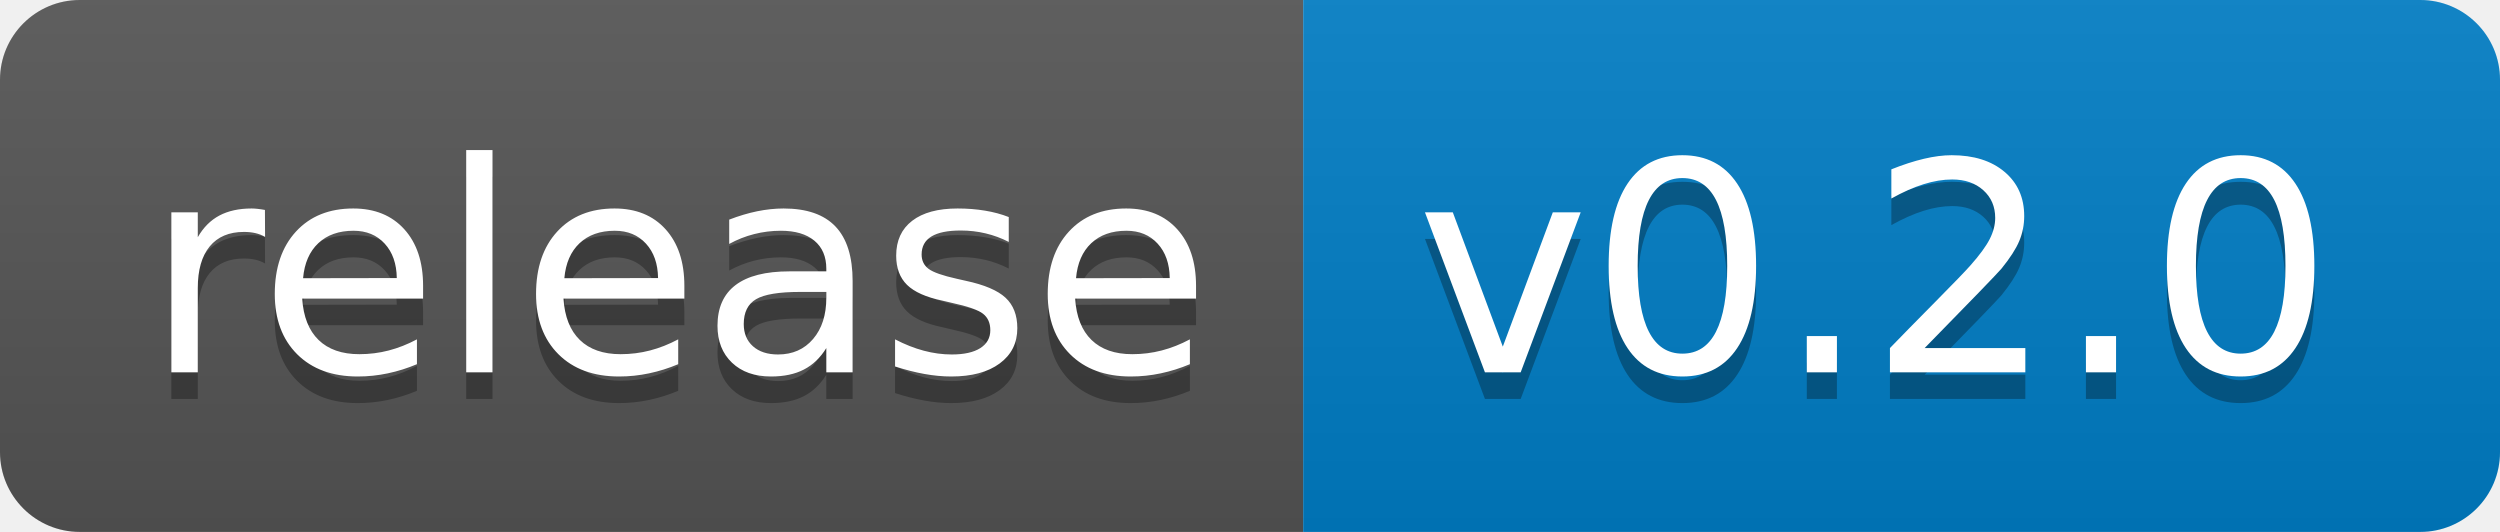
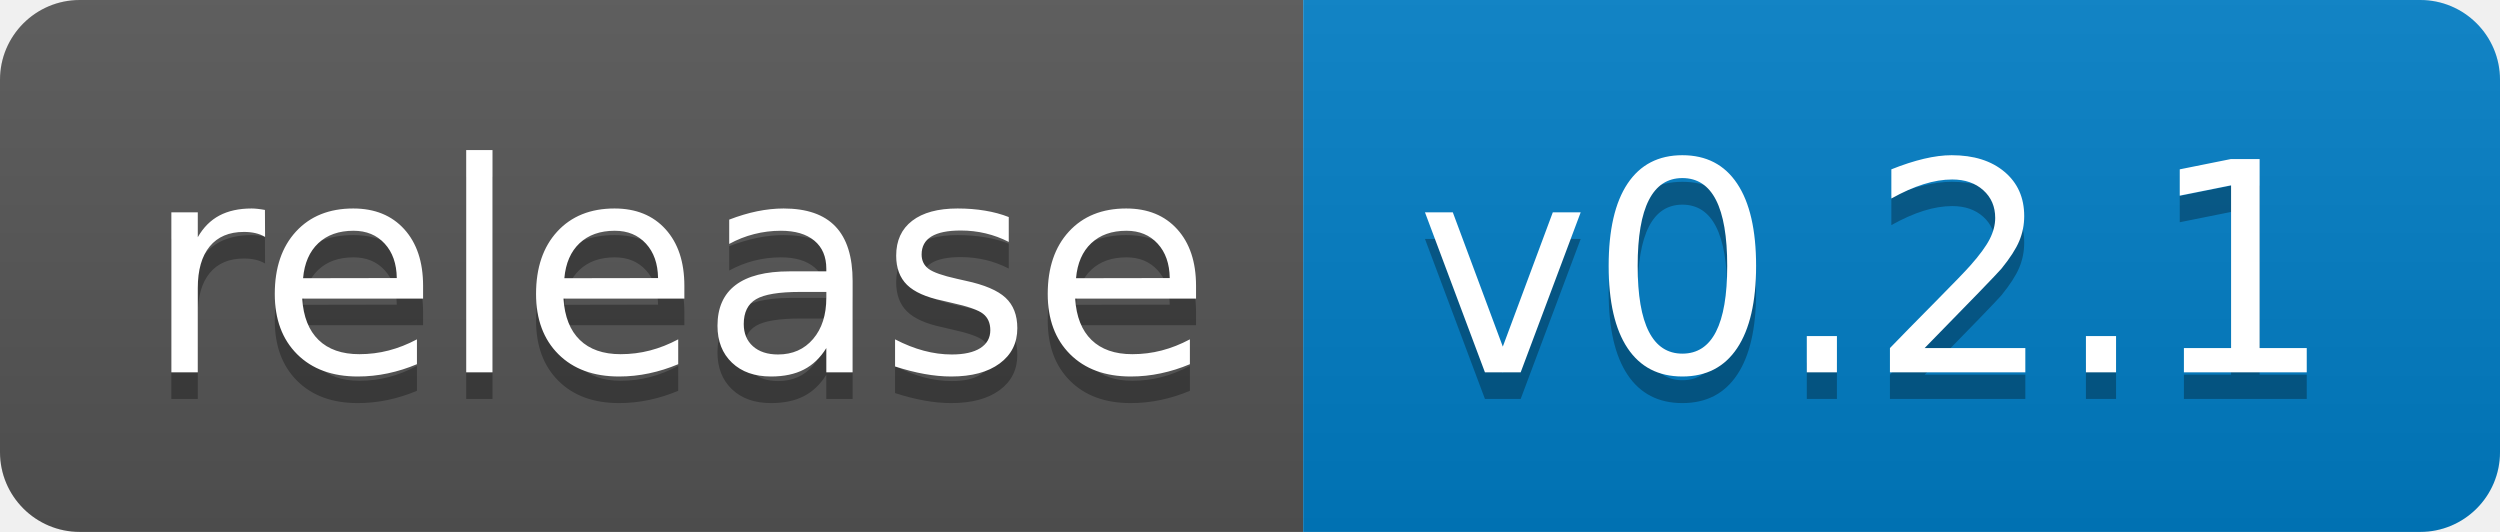
<svg xmlns="http://www.w3.org/2000/svg" width="94" height="20">
  <linearGradient id="b" x2="0" y2="100%">
    <stop offset="0" stop-color="#bbb" stop-opacity=".1" />
    <stop offset="1" stop-opacity=".1" />
  </linearGradient>
  <clipPath id="a">
    <rect width="94" height="20" rx="3" fill="#fff" />
  </clipPath>
  <g clip-path="url(#a)">
    <path fill="#555" d="M0 0h49v20H0z" />
    <path fill="#007ec6" d="M49 0h45v20H49z" />
    <path fill="url(#b)" d="M0 0h94v20H0z" />
  </g>
  <g fill="#fff" text-anchor="middle" font-family="DejaVu Sans,Verdana,Geneva,sans-serif" font-size="110">
    <text x="255" y="150" fill="#010101" fill-opacity=".3" transform="scale(.1)" textLength="390">release</text>
    <text x="255" y="140" transform="scale(.1)" textLength="390">release</text>
-     <text x="705" y="150" fill="#010101" fill-opacity=".3" transform="scale(.1)" textLength="350">v0.2.0</text>
-     <text x="705" y="140" transform="scale(.1)" textLength="350">v0.2.0</text>
+     <text x="705" y="150" fill="#010101" fill-opacity=".3" transform="scale(.1)" textLength="350">v0.2.1</text>
+     <text x="705" y="140" transform="scale(.1)" textLength="350">v0.2.1</text>
  </g>
</svg>
